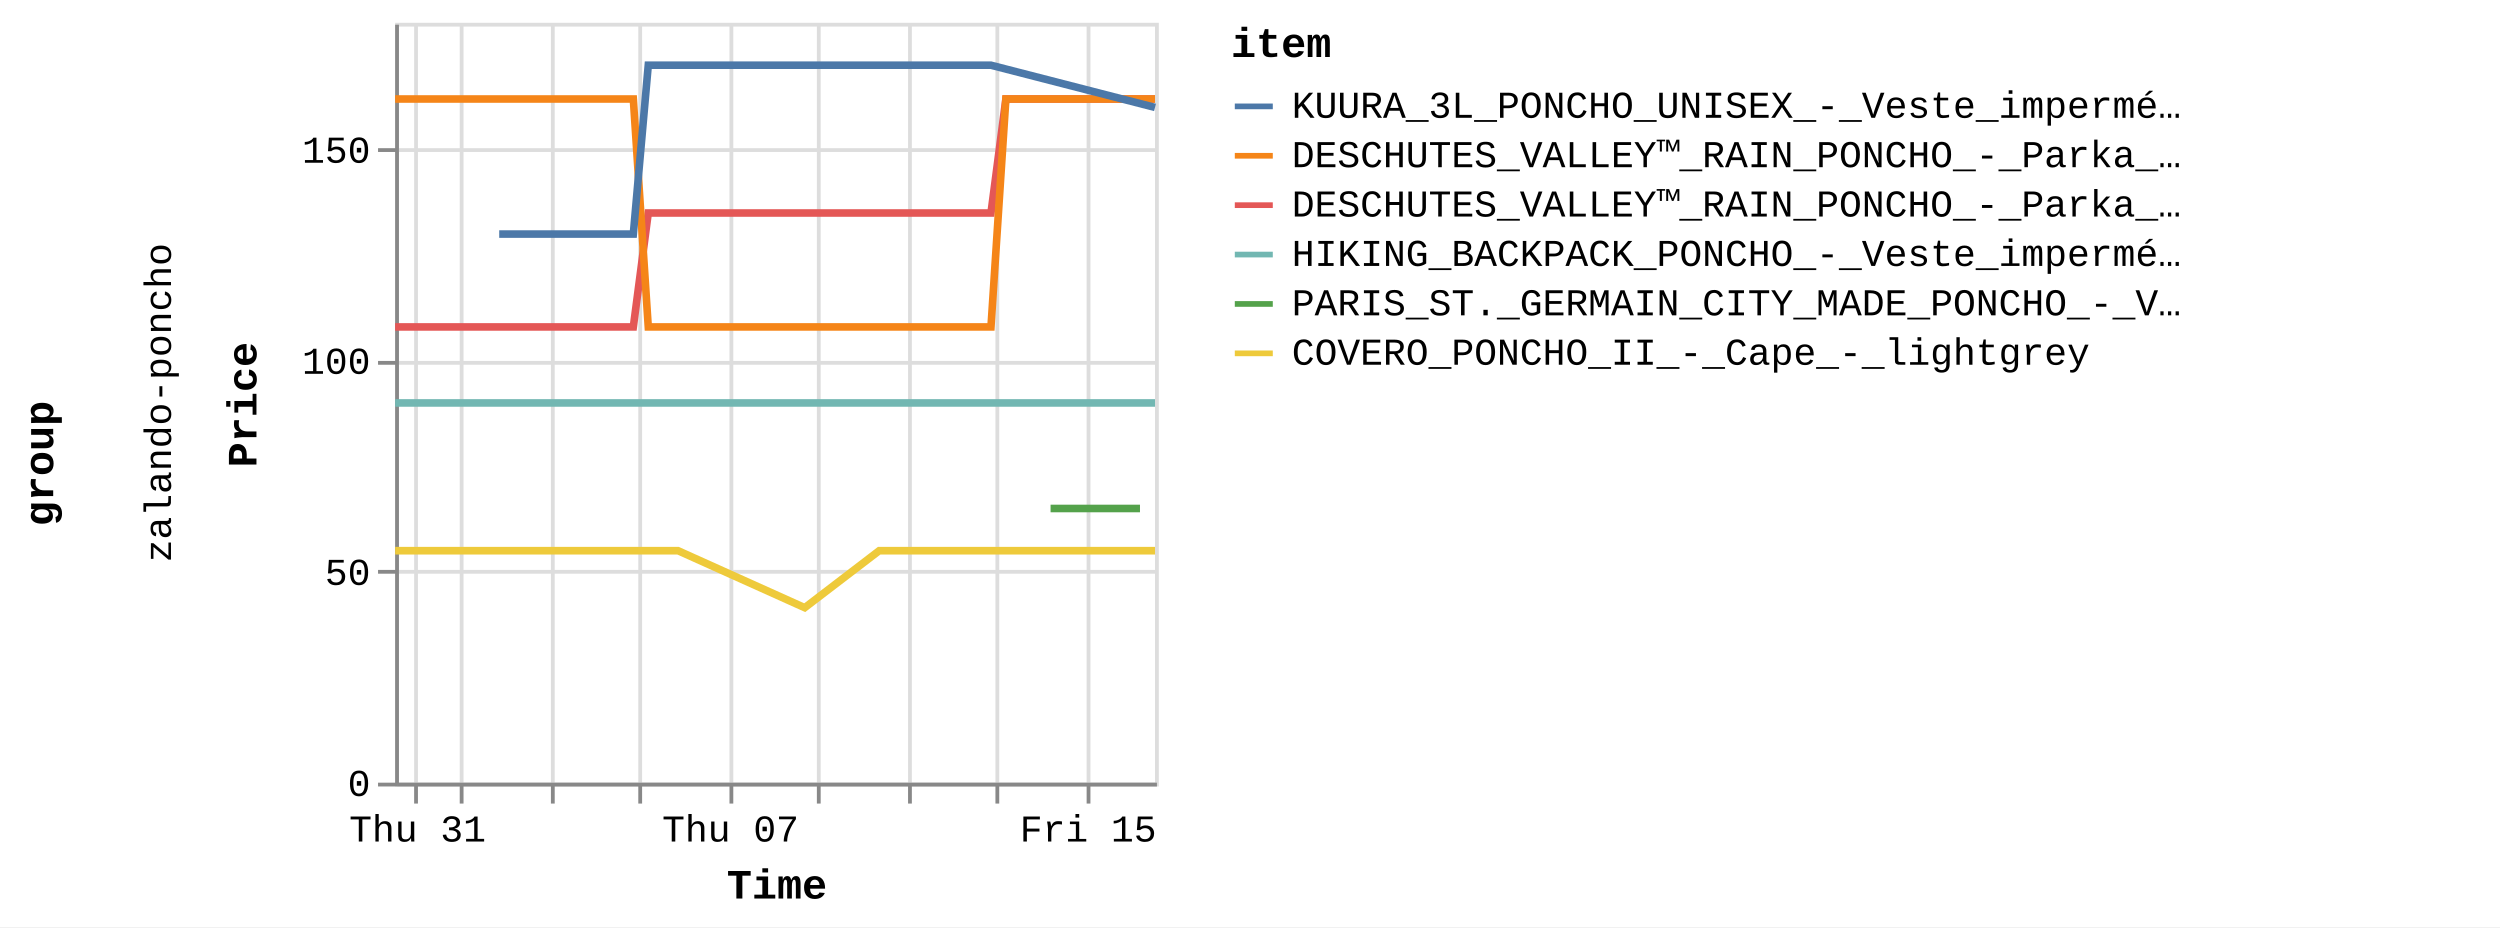
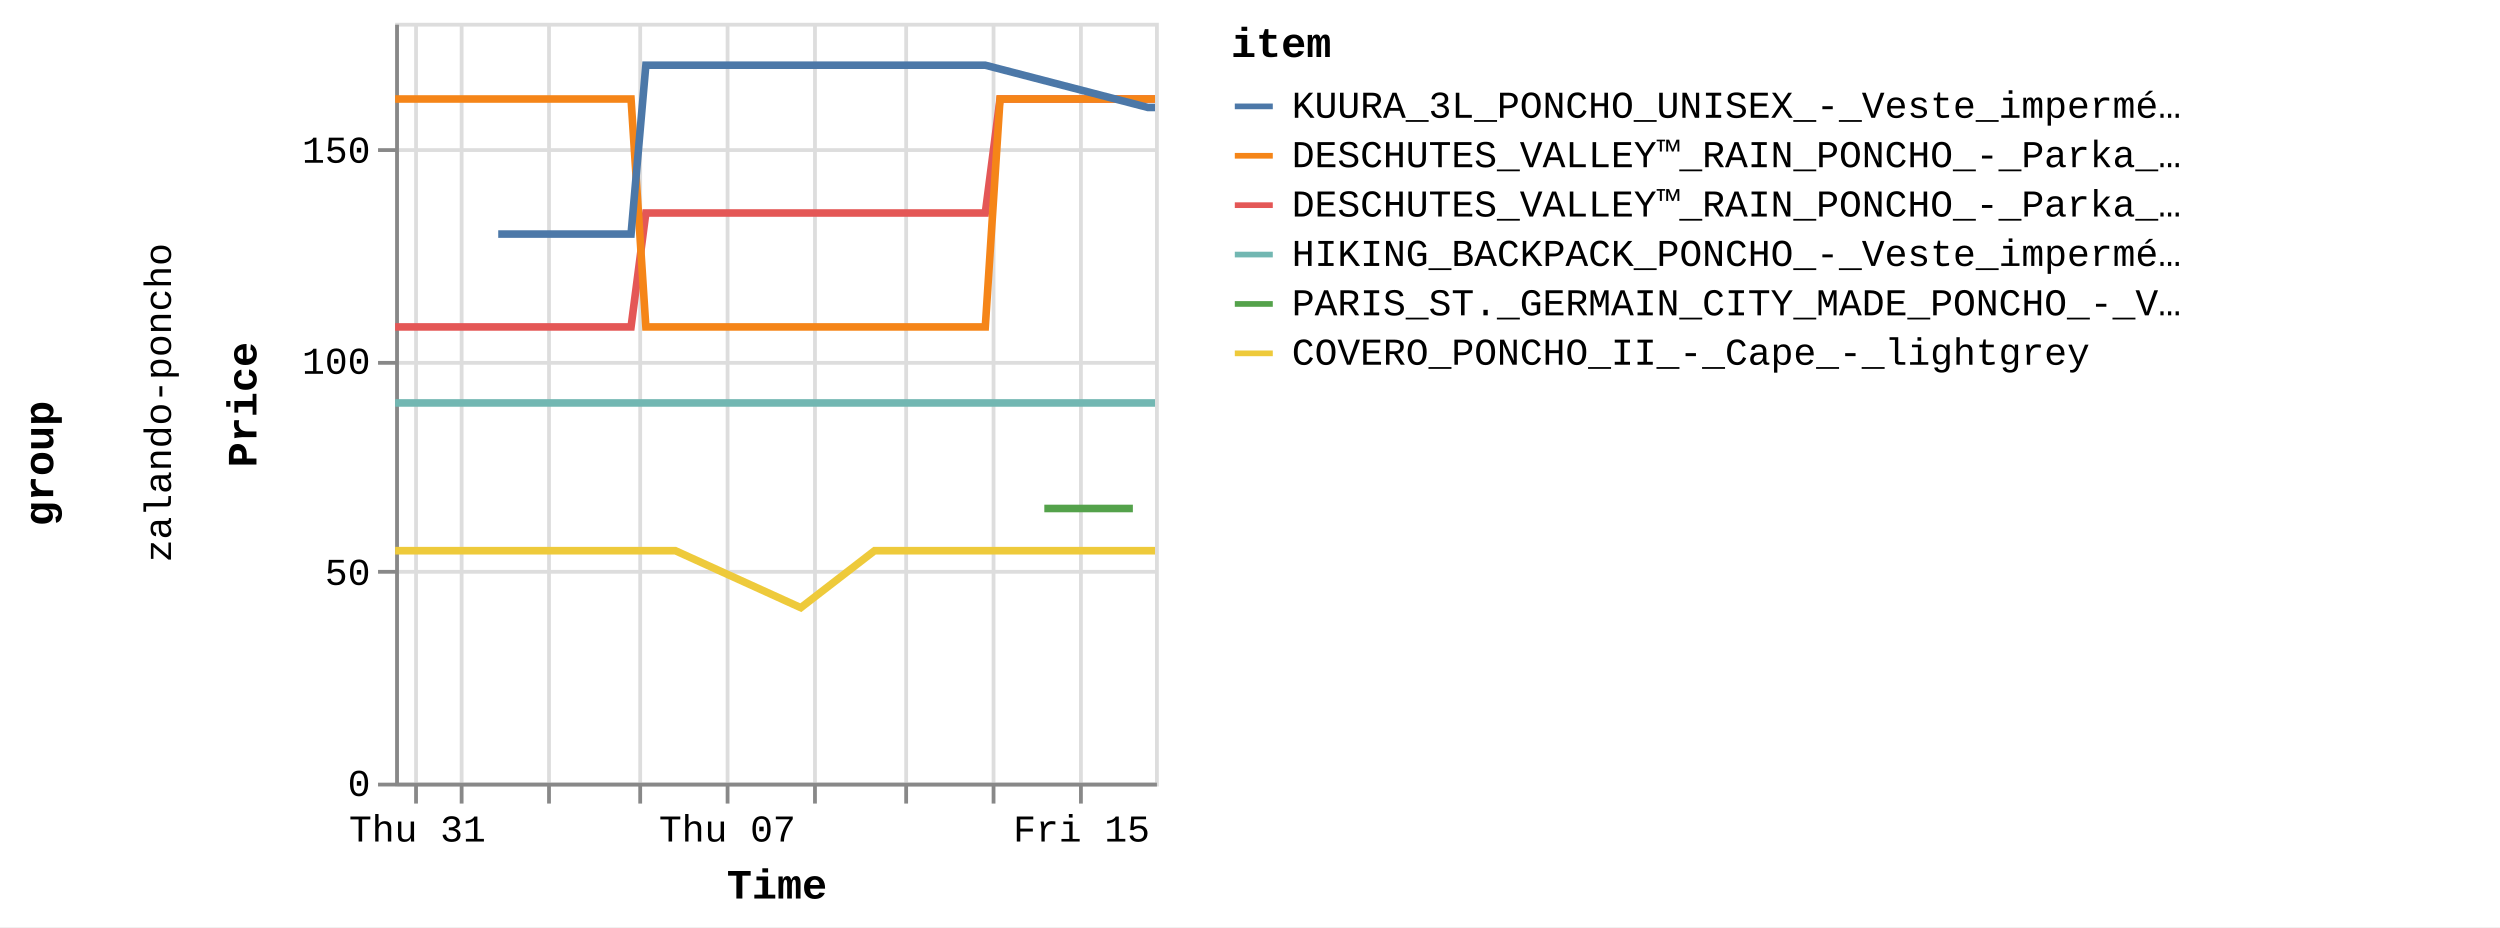
<svg xmlns="http://www.w3.org/2000/svg" version="1.1" class="marks" width="658" height="244" viewBox="0 0 658 244">
  <rect width="658" height="244" fill="white" />
  <g fill="none" stroke-miterlimit="10" transform="translate(104,6)">
    <g class="mark-group role-frame root" role="graphics-object" aria-roledescription="group mark container">
      <g transform="translate(0,0)">
        <path class="background" aria-hidden="true" d="M0,0h0v0h0Z" />
        <g>
          <g class="mark-group role-row-title row-title" role="graphics-object" aria-roledescription="group mark container">
            <g transform="translate(-78,116)">
              <path class="background" aria-hidden="true" d="M0,0h0v0h0Z" />
              <g>
                <g class="mark-group role-title">
                  <g transform="translate(-21,0)">
                    <path class="background" aria-hidden="true" d="M0,0h0v0h0Z" pointer-events="none" />
                    <g>
                      <g class="mark-text role-title-text" role="graphics-symbol" aria-roledescription="title" aria-label="Title text 'group'" pointer-events="none">
                        <text text-anchor="middle" transform="translate(0,0) rotate(-90) translate(0,9)" font-family="Liberation Mono" font-size="11px" font-weight="bold" fill="#000" opacity="1">group</text>
                      </g>
                    </g>
                    <path class="foreground" aria-hidden="true" d="" pointer-events="none" display="none" />
                  </g>
                </g>
              </g>
              <path class="foreground" aria-hidden="true" d="" display="none" />
            </g>
          </g>
          <g class="mark-group role-row-header row_header" role="graphics-object" aria-roledescription="group mark container">
            <g transform="translate(-47,0)">
              <path class="background" aria-hidden="true" d="M0,0h0v200h0Z" />
              <g>
                <g class="mark-group role-title">
                  <g transform="translate(-20,100)">
                    <path class="background" aria-hidden="true" d="M0,0h0v0h0Z" pointer-events="none" />
                    <g>
                      <g class="mark-text role-title-text" role="graphics-symbol" aria-roledescription="title" aria-label="Title text 'zalando-poncho'" pointer-events="none">
                        <text text-anchor="middle" transform="translate(0,0) rotate(-90) translate(0,8)" font-family="Liberation Mono" font-size="10px" fill="#000" opacity="1">zalando-poncho</text>
                      </g>
                    </g>
                    <path class="foreground" aria-hidden="true" d="" pointer-events="none" display="none" />
                  </g>
                </g>
              </g>
              <path class="foreground" aria-hidden="true" d="" display="none" />
            </g>
          </g>
          <g class="mark-group role-scope cell" role="graphics-object" aria-roledescription="group mark container">
            <g transform="translate(0,0)">
              <path class="background" aria-hidden="true" d="M0.5,0.5h200v200h-200Z" stroke="#ddd" />
              <g>
                <g class="mark-group role-axis" aria-hidden="true">
                  <g transform="translate(0.5,200.5)">
                    <path class="background" aria-hidden="true" d="M0,0h0v0h0Z" pointer-events="none" />
                    <g>
                      <g class="mark-rule role-axis-grid" pointer-events="none">
                        <line transform="translate(5,-200)" x2="0" y2="200" stroke="#ddd" stroke-width="1" opacity="1" />
                        <line transform="translate(17,-200)" x2="0" y2="200" stroke="#ddd" stroke-width="1" opacity="1" />
-                         <line transform="translate(41,-200)" x2="0" y2="200" stroke="#ddd" stroke-width="1" opacity="1" />
+                         <line transform="translate(40,-200)" x2="0" y2="200" stroke="#ddd" stroke-width="1" opacity="1" />
                        <line transform="translate(64,-200)" x2="0" y2="200" stroke="#ddd" stroke-width="1" opacity="1" />
-                         <line transform="translate(88,-200)" x2="0" y2="200" stroke="#ddd" stroke-width="1" opacity="1" />
-                         <line transform="translate(111,-200)" x2="0" y2="200" stroke="#ddd" stroke-width="1" opacity="1" />
-                         <line transform="translate(135,-200)" x2="0" y2="200" stroke="#ddd" stroke-width="1" opacity="1" />
-                         <line transform="translate(158,-200)" x2="0" y2="200" stroke="#ddd" stroke-width="1" opacity="1" />
-                         <line transform="translate(182,-200)" x2="0" y2="200" stroke="#ddd" stroke-width="1" opacity="1" />
+                         <line transform="translate(87,-200)" x2="0" y2="200" stroke="#ddd" stroke-width="1" opacity="1" />
+                         <line transform="translate(110,-200)" x2="0" y2="200" stroke="#ddd" stroke-width="1" opacity="1" />
+                         <line transform="translate(134,-200)" x2="0" y2="200" stroke="#ddd" stroke-width="1" opacity="1" />
+                         <line transform="translate(157,-200)" x2="0" y2="200" stroke="#ddd" stroke-width="1" opacity="1" />
+                         <line transform="translate(180,-200)" x2="0" y2="200" stroke="#ddd" stroke-width="1" opacity="1" />
                      </g>
                    </g>
                    <path class="foreground" aria-hidden="true" d="" pointer-events="none" display="none" />
                  </g>
                </g>
                <g class="mark-group role-axis" aria-hidden="true">
                  <g transform="translate(0.5,0.5)">
                    <path class="background" aria-hidden="true" d="M0,0h0v0h0Z" pointer-events="none" />
                    <g>
                      <g class="mark-rule role-axis-grid" pointer-events="none">
                        <line transform="translate(0,200)" x2="200" y2="0" stroke="#ddd" stroke-width="1" opacity="1" />
                        <line transform="translate(0,144)" x2="200" y2="0" stroke="#ddd" stroke-width="1" opacity="1" />
                        <line transform="translate(0,89)" x2="200" y2="0" stroke="#ddd" stroke-width="1" opacity="1" />
                        <line transform="translate(0,33)" x2="200" y2="0" stroke="#ddd" stroke-width="1" opacity="1" />
                      </g>
                    </g>
                    <path class="foreground" aria-hidden="true" d="" pointer-events="none" display="none" />
                  </g>
                </g>
-                 <g class="mark-group role-axis" role="graphics-symbol" aria-roledescription="axis" aria-label="X-axis titled 'Time' for a time scale with values from Wednesday, 30 August 2023, 12:58:24 PM to Saturday, 16 September 2023, 12:54:41 PM">
+                 <g class="mark-group role-axis" role="graphics-symbol" aria-roledescription="axis" aria-label="X-axis titled 'Time' for a time scale with values from Wednesday, 30 August 2023, 12:58:24 PM to Saturday, 16 September 2023, 4:50:33 PM">
                  <g transform="translate(0.5,200.5)">
                    <path class="background" aria-hidden="true" d="M0,0h0v0h0Z" pointer-events="none" />
                    <g>
                      <g class="mark-rule role-axis-tick" pointer-events="none">
                        <line transform="translate(5,0)" x2="0" y2="5" stroke="#888" stroke-width="1" opacity="1" />
                        <line transform="translate(17,0)" x2="0" y2="5" stroke="#888" stroke-width="1" opacity="1" />
-                         <line transform="translate(41,0)" x2="0" y2="5" stroke="#888" stroke-width="1" opacity="1" />
+                         <line transform="translate(40,0)" x2="0" y2="5" stroke="#888" stroke-width="1" opacity="1" />
                        <line transform="translate(64,0)" x2="0" y2="5" stroke="#888" stroke-width="1" opacity="1" />
-                         <line transform="translate(88,0)" x2="0" y2="5" stroke="#888" stroke-width="1" opacity="1" />
-                         <line transform="translate(111,0)" x2="0" y2="5" stroke="#888" stroke-width="1" opacity="1" />
-                         <line transform="translate(135,0)" x2="0" y2="5" stroke="#888" stroke-width="1" opacity="1" />
-                         <line transform="translate(158,0)" x2="0" y2="5" stroke="#888" stroke-width="1" opacity="1" />
-                         <line transform="translate(182,0)" x2="0" y2="5" stroke="#888" stroke-width="1" opacity="1" />
+                         <line transform="translate(87,0)" x2="0" y2="5" stroke="#888" stroke-width="1" opacity="1" />
+                         <line transform="translate(110,0)" x2="0" y2="5" stroke="#888" stroke-width="1" opacity="1" />
+                         <line transform="translate(134,0)" x2="0" y2="5" stroke="#888" stroke-width="1" opacity="1" />
+                         <line transform="translate(157,0)" x2="0" y2="5" stroke="#888" stroke-width="1" opacity="1" />
+                         <line transform="translate(180,0)" x2="0" y2="5" stroke="#888" stroke-width="1" opacity="1" />
                      </g>
                      <g class="mark-text role-axis-label" pointer-events="none">
-                         <text text-anchor="middle" transform="translate(5.406042,15)" font-family="Liberation Mono" font-size="10px" fill="#000" opacity="1">Thu 31</text>
-                         <text text-anchor="middle" transform="translate(17.17253,15)" font-family="Liberation Mono" font-size="10px" fill="#000" opacity="0">September</text>
-                         <text text-anchor="middle" transform="translate(40.7055,15)" font-family="Liberation Mono" font-size="10px" fill="#000" opacity="0">Sep 03</text>
-                         <text text-anchor="middle" transform="translate(64.23847,15)" font-family="Liberation Mono" font-size="10px" fill="#000" opacity="0">Tue 05</text>
-                         <text text-anchor="middle" transform="translate(87.77143,15)" font-family="Liberation Mono" font-size="10px" fill="#000" opacity="1">Thu 07</text>
-                         <text text-anchor="middle" transform="translate(111.3044,15)" font-family="Liberation Mono" font-size="10px" fill="#000" opacity="0">Sat 09</text>
-                         <text text-anchor="middle" transform="translate(134.8374,15)" font-family="Liberation Mono" font-size="10px" fill="#000" opacity="0">Mon 11</text>
-                         <text text-anchor="middle" transform="translate(158.3703,15)" font-family="Liberation Mono" font-size="10px" fill="#000" opacity="0">Wed 13</text>
-                         <text text-anchor="middle" transform="translate(181.9033,15)" font-family="Liberation Mono" font-size="10px" fill="#000" opacity="1">Fri 15</text>
+                         <text text-anchor="middle" transform="translate(5.354447,15)" font-family="Liberation Mono" font-size="10px" fill="#000" opacity="1">Thu 31</text>
+                         <text text-anchor="middle" transform="translate(17.00863,15)" font-family="Liberation Mono" font-size="10px" fill="#000" opacity="0">September</text>
+                         <text text-anchor="middle" transform="translate(40.31701,15)" font-family="Liberation Mono" font-size="10px" fill="#000" opacity="0">Sep 03</text>
+                         <text text-anchor="middle" transform="translate(63.62538,15)" font-family="Liberation Mono" font-size="10px" fill="#000" opacity="0">Tue 05</text>
+                         <text text-anchor="middle" transform="translate(86.93375,15)" font-family="Liberation Mono" font-size="10px" fill="#000" opacity="1">Thu 07</text>
+                         <text text-anchor="middle" transform="translate(110.2421,15)" font-family="Liberation Mono" font-size="10px" fill="#000" opacity="0">Sat 09</text>
+                         <text text-anchor="middle" transform="translate(133.5505,15)" font-family="Liberation Mono" font-size="10px" fill="#000" opacity="0">Mon 11</text>
+                         <text text-anchor="middle" transform="translate(156.8589,15)" font-family="Liberation Mono" font-size="10px" fill="#000" opacity="0">Wed 13</text>
+                         <text text-anchor="middle" transform="translate(180.1672,15)" font-family="Liberation Mono" font-size="10px" fill="#000" opacity="1">Fri 15</text>
                      </g>
                      <g class="mark-rule role-axis-domain" pointer-events="none">
                        <line transform="translate(0,0)" x2="200" y2="0" stroke="#888" stroke-width="1" opacity="1" />
                      </g>
                      <g class="mark-text role-axis-title" pointer-events="none">
                        <text text-anchor="middle" transform="translate(100,30)" font-family="Liberation Mono" font-size="11px" font-weight="bold" fill="#000" opacity="1">Time</text>
                      </g>
                    </g>
                    <path class="foreground" aria-hidden="true" d="" pointer-events="none" display="none" />
                  </g>
                </g>
                <g class="mark-group role-axis" role="graphics-symbol" aria-roledescription="axis" aria-label="Y-axis titled 'Price' for a linear scale with values from 0 to 18,000">
                  <g transform="translate(0.5,0.5)">
                    <path class="background" aria-hidden="true" d="M0,0h0v0h0Z" pointer-events="none" />
                    <g>
                      <g class="mark-rule role-axis-tick" pointer-events="none">
                        <line transform="translate(0,200)" x2="-5" y2="0" stroke="#888" stroke-width="1" opacity="1" />
                        <line transform="translate(0,144)" x2="-5" y2="0" stroke="#888" stroke-width="1" opacity="1" />
                        <line transform="translate(0,89)" x2="-5" y2="0" stroke="#888" stroke-width="1" opacity="1" />
                        <line transform="translate(0,33)" x2="-5" y2="0" stroke="#888" stroke-width="1" opacity="1" />
                      </g>
                      <g class="mark-text role-axis-label" pointer-events="none">
                        <text text-anchor="end" transform="translate(-7,203)" font-family="Liberation Mono" font-size="10px" fill="#000" opacity="1">0</text>
                        <text text-anchor="end" transform="translate(-7,147.4444)" font-family="Liberation Mono" font-size="10px" fill="#000" opacity="1">50</text>
                        <text text-anchor="end" transform="translate(-7,91.88889)" font-family="Liberation Mono" font-size="10px" fill="#000" opacity="1">100</text>
                        <text text-anchor="end" transform="translate(-7,36.33333)" font-family="Liberation Mono" font-size="10px" fill="#000" opacity="1">150</text>
                      </g>
                      <g class="mark-rule role-axis-domain" pointer-events="none">
                        <line transform="translate(0,200)" x2="0" y2="-200" stroke="#888" stroke-width="1" opacity="1" />
                      </g>
                      <g class="mark-text role-axis-title" pointer-events="none">
                        <text text-anchor="middle" transform="translate(-35,100) rotate(-90) translate(0,-2)" font-family="Liberation Mono" font-size="11px" font-weight="bold" fill="#000" opacity="1">Price</text>
                      </g>
                    </g>
                    <path class="foreground" aria-hidden="true" d="" pointer-events="none" display="none" />
                  </g>
                </g>
                <g class="mark-group role-scope child_pathgroup" role="graphics-object" aria-roledescription="group mark container">
                  <g transform="translate(0,0)">
                    <path class="background" aria-hidden="true" d="M0,0h200v200h-200Z" />
                    <g>
                      <g class="mark-line role-mark child_marks" role="graphics-object" aria-roledescription="line mark container">
-                         <path aria-label="Time: Aug 30, 2023; Price: 10795; item: DESCHUTES_VALLEY™_RAIN_PONCHO_-_Parka_-_black" role="graphics-symbol" aria-roledescription="line mark" d="M0,80.056L1.91,80.056L3.862,80.056L7.783,80.056L9.743,80.056L11.771,80.056L13.666,80.056L15.624,80.056L19.554,80.056L21.509,80.056L23.532,80.056L25.43,80.056L27.392,80.056L31.316,80.056L33.275,80.056L35.275,80.056L37.195,80.056L39.159,80.056L43.082,80.056L46.452,80.056L47.047,80.056L48.964,80.056L50.926,80.056L54.849,80.056L56.814,80.056L58.839,80.056L60.73,80.056L62.689,80.056L66.625,50.056L68.588,50.056L70.603,50.056L72.501,50.056L74.457,50.056L78.381,50.056L80.341,50.056L82.375,50.056L84.263,50.056L86.226,50.056L90.152,50.056L92.111,50.056L94.133,50.056L96.032,50.056L97.993,50.056L103.149,50.056L103.873,50.056L105.894,50.056L107.794,50.056L109.757,50.056L113.676,50.056L115.64,50.056L117.639,50.056L119.562,50.056L121.523,50.056L125.446,50.056L127.405,50.056L129.405,50.056L131.327,50.056L133.288,50.056L137.21,50.056L139.172,50.056L141.207,50.056L143.094,50.056L145.054,50.056L148.979,50.056L150.938,50.056L152.966,50.056L154.861,50.056L156.823,50.056L160.746,20.056L162.707,20.056L164.738,20.056L165.774,20.056L166.628,20.056L168.59,20.056L172.511,20.056L174.471,20.056L176.504,20.056L178.396,20.056L180.355,20.056L184.275,20.056L186.238,20.056L188.263,20.056L190.159,20.056L192.121,20.056L196.043,20.056L198.005,20.056L200,20.056" stroke="#e45756" stroke-width="2" />
-                       </g>
-                     </g>
-                     <path class="foreground" aria-hidden="true" d="" display="none" />
-                   </g>
-                   <g transform="translate(0,0)">
-                     <path class="background" aria-hidden="true" d="M0,0h200v200h-200Z" />
-                     <g>
-                       <g class="mark-line role-mark child_marks" role="graphics-object" aria-roledescription="line mark container">
-                         <path aria-label="Time: Aug 30, 2023; Price: 8995; item: HIKING_BACKPACK_PONCHO_-_Veste_imperméable_-_blue" role="graphics-symbol" aria-roledescription="line mark" d="M0,100.056L1.91,100.056L3.862,100.056L7.783,100.056L9.743,100.056L11.771,100.056L13.666,100.056L15.624,100.056L19.554,100.056L21.509,100.056L23.532,100.056L25.43,100.056L27.392,100.056L31.316,100.056L33.275,100.056L35.275,100.056L37.195,100.056L39.159,100.056L43.082,100.056L46.452,100.056L47.047,100.056L139.172,100.056L141.207,100.056L143.094,100.056L145.054,100.056L148.979,100.056L150.938,100.056L152.966,100.056L154.861,100.056L156.823,100.056L160.746,100.056L162.707,100.056L164.738,100.056L165.774,100.056L166.628,100.056L168.59,100.056L172.511,100.056L174.471,100.056L176.504,100.056L178.396,100.056L180.355,100.056L184.276,100.056L186.238,100.056L188.263,100.056L190.159,100.056L192.121,100.056L196.043,100.056L198.005,100.056L200,100.056" stroke="#72b7b2" stroke-width="2" />
-                       </g>
-                     </g>
-                     <path class="foreground" aria-hidden="true" d="" display="none" />
-                   </g>
-                   <g transform="translate(0,0)">
-                     <path class="background" aria-hidden="true" d="M0,0h200v200h-200Z" />
-                     <g>
-                       <g class="mark-line role-mark child_marks" role="graphics-object" aria-roledescription="line mark container">
-                         <path aria-label="Time: Aug 30, 2023; Price: 16195; item: DESCHUTES_VALLEY™_RAIN_PONCHO_-_Parka_-_vista_blue" role="graphics-symbol" aria-roledescription="line mark" d="M0,20.056L1.91,20.056L3.862,20.056L7.783,20.056L9.743,20.056L11.771,20.056L13.666,20.056L15.624,20.056L19.554,20.056L21.509,20.056L23.532,20.056L25.43,20.056L27.392,20.056L31.316,20.056L33.275,20.056L35.275,20.056L37.195,20.056L39.159,20.056L43.082,20.056L46.452,20.056L47.047,20.056L48.964,20.056L50.926,20.056L54.849,20.056L56.814,20.056L58.839,20.056L60.73,20.056L62.689,20.056L66.625,80.056L68.588,80.056L70.603,80.056L72.501,80.056L74.457,80.056L78.381,80.056L80.341,80.056L82.375,80.056L84.263,80.056L86.226,80.056L90.152,80.056L92.111,80.056L94.133,80.056L96.032,80.056L97.993,80.056L103.149,80.056L103.873,80.056L105.894,80.056L107.794,80.056L109.757,80.056L113.676,80.056L115.64,80.056L117.639,80.056L119.562,80.056L121.523,80.056L125.446,80.056L127.405,80.056L129.405,80.056L131.327,80.056L133.288,80.056L137.21,80.056L139.172,80.056L141.207,80.056L143.094,80.056L145.054,80.056L148.979,80.056L150.937,80.056L152.966,80.056L154.861,80.056L156.823,80.056L160.746,20.056L162.707,20.056L164.738,20.056L165.774,20.056L166.628,20.056L168.59,20.056L172.511,20.056L174.471,20.056L176.504,20.056L178.396,20.056L180.355,20.056L184.275,20.056L186.238,20.056L188.263,20.056L190.159,20.056L192.121,20.056L196.043,20.056L198.005,20.056L200,20.056" stroke="#f58518" stroke-width="2" />
-                       </g>
-                     </g>
-                     <path class="foreground" aria-hidden="true" d="" display="none" />
-                   </g>
-                   <g transform="translate(0,0)">
-                     <path class="background" aria-hidden="true" d="M0,0h200v200h-200Z" />
-                     <g>
-                       <g class="mark-line role-mark child_marks" role="graphics-object" aria-roledescription="line mark container">
-                         <path aria-label="Time: Aug 30, 2023; Price: 5495; item: COVERO_PONCHO_II_-_Cape_-_lightgrey" role="graphics-symbol" aria-roledescription="line mark" d="M0,138.944L1.91,138.944L3.862,138.944L7.783,138.944L9.743,138.944L11.771,138.944L13.666,138.944L15.624,138.944L19.554,138.944L21.51,138.944L33.275,138.944L35.275,138.944L37.195,138.944L39.159,138.944L43.083,138.944L46.452,138.944L47.047,138.944L48.964,138.944L50.927,138.944L54.849,138.944L56.814,138.944L58.839,138.944L60.73,138.944L62.689,138.944L66.625,138.944L68.588,138.944L70.603,138.944L72.501,138.944L74.457,138.944L107.794,153.944L127.406,138.944L129.405,138.944L131.327,138.944L133.288,138.944L137.21,138.944L139.172,138.944L141.207,138.944L143.094,138.944L145.054,138.944L148.979,138.944L150.938,138.944L152.966,138.944L154.861,138.944L156.824,138.944L160.746,138.944L162.707,138.944L164.738,138.944L165.774,138.944L166.628,138.944L168.59,138.944L172.511,138.944L174.471,138.944L176.504,138.944L178.396,138.944L180.355,138.944L184.276,138.944L186.238,138.944L188.263,138.944L190.159,138.944L192.121,138.944L196.043,138.944L198.005,138.944L200,138.944" stroke="#eeca3b" stroke-width="2" />
-                       </g>
-                     </g>
-                     <path class="foreground" aria-hidden="true" d="" display="none" />
-                   </g>
-                   <g transform="translate(0,0)">
-                     <path class="background" aria-hidden="true" d="M0,0h200v200h-200Z" />
-                     <g>
-                       <g class="mark-line role-mark child_marks" role="graphics-object" aria-roledescription="line mark container">
-                         <path aria-label="Time: Sep 01, 2023; Price: 12995; item: KUURA_3L_PONCHO_UNISEX_-_Veste_imperméable_-_green" role="graphics-symbol" aria-roledescription="line mark" d="M27.392,55.611L31.316,55.611L33.275,55.611L35.275,55.611L56.814,55.611L58.839,55.611L60.73,55.611L62.689,55.611L66.625,11.167L68.588,11.167L70.603,11.167L72.501,11.167L74.457,11.167L78.381,11.167L80.341,11.167L82.375,11.167L84.263,11.167L86.226,11.167L90.152,11.167L92.111,11.167L94.133,11.167L96.032,11.167L97.993,11.167L103.149,11.167L103.873,11.167L105.894,11.167L107.794,11.167L109.757,11.167L113.676,11.167L115.64,11.167L117.639,11.167L119.562,11.167L121.523,11.167L125.446,11.167L127.405,11.167L129.405,11.167L131.327,11.167L133.288,11.167L137.21,11.167L139.172,11.167L141.207,11.167L143.094,11.167L148.979,11.167L150.938,11.167L152.966,11.167L154.861,11.167L156.823,11.167L200,22.278" stroke="#4c78a8" stroke-width="2" />
-                       </g>
-                     </g>
-                     <path class="foreground" aria-hidden="true" d="" display="none" />
-                   </g>
-                   <g transform="translate(0,0)">
-                     <path class="background" aria-hidden="true" d="M0,0h200v200h-200Z" />
-                     <g>
-                       <g class="mark-line role-mark child_marks" role="graphics-object" aria-roledescription="line mark container">
-                         <path aria-label="Time: Sep 14, 2023; Price: 6495; item: PARIS_ST._GERMAIN_CITY_MADE_PONCHO_-_Veste_de_survêtement_-_aura_white" role="graphics-symbol" aria-roledescription="line mark" d="M172.511,127.833L174.471,127.833L176.504,127.833L178.396,127.833L180.355,127.833L184.276,127.833L186.238,127.833L196.043,127.833" stroke="#54a24b" stroke-width="2" />
+                         <path aria-label="Time: Aug 30, 2023; Price: 10795; item: DESCHUTES_VALLEY™_RAIN_PONCHO_-_Parka_-_black" role="graphics-symbol" aria-roledescription="line mark" d="M0,80.056L1.892,80.056L3.825,80.056L7.709,80.056L9.65,80.056L11.658,80.056L13.535,80.056L15.475,80.056L19.367,80.056L21.304,80.056L23.308,80.056L25.188,80.056L27.131,80.056L31.017,80.056L32.958,80.056L34.938,80.056L36.84,80.056L38.785,80.056L42.671,80.056L46.008,80.056L46.598,80.056L48.497,80.056L50.44,80.056L54.325,80.056L56.272,80.056L58.277,80.056L60.15,80.056L62.091,80.056L65.989,50.056L67.933,50.056L69.929,50.056L71.809,50.056L73.747,50.056L77.632,50.056L79.574,50.056L81.589,50.056L83.459,50.056L85.403,50.056L89.292,50.056L91.232,50.056L93.235,50.056L95.116,50.056L97.058,50.056L102.164,50.056L102.882,50.056L104.884,50.056L106.765,50.056L108.71,50.056L112.591,50.056L114.536,50.056L116.516,50.056L118.421,50.056L120.364,50.056L124.249,50.056L126.19,50.056L128.17,50.056L130.073,50.056L132.016,50.056L135.9,50.056L137.843,50.056L139.859,50.056L141.729,50.056L143.67,50.056L147.557,50.056L149.497,50.056L151.506,50.056L153.383,50.056L155.327,50.056L159.212,20.056L161.154,20.056L163.166,20.056L164.191,20.056L165.038,20.056L166.981,20.056L170.864,20.056L172.806,20.056L174.82,20.056L176.694,20.056L178.634,20.056L182.517,20.056L184.46,20.056L186.466,20.056L188.344,20.056L190.287,20.056L194.172,20.056L196.115,20.056L198.091,20.056L200,20.056" stroke="#e45756" stroke-width="2" />
+                       </g>
+                     </g>
+                     <path class="foreground" aria-hidden="true" d="" display="none" />
+                   </g>
+                   <g transform="translate(0,0)">
+                     <path class="background" aria-hidden="true" d="M0,0h200v200h-200Z" />
+                     <g>
+                       <g class="mark-line role-mark child_marks" role="graphics-object" aria-roledescription="line mark container">
+                         <path aria-label="Time: Aug 30, 2023; Price: 8995; item: HIKING_BACKPACK_PONCHO_-_Veste_imperméable_-_blue" role="graphics-symbol" aria-roledescription="line mark" d="M0,100.056L1.892,100.056L3.825,100.056L7.709,100.056L9.65,100.056L11.658,100.056L13.535,100.056L15.475,100.056L19.367,100.056L21.304,100.056L23.308,100.056L25.188,100.056L27.131,100.056L31.017,100.056L32.958,100.056L34.938,100.056L36.84,100.056L38.785,100.056L42.671,100.056L46.008,100.056L46.598,100.056L137.843,100.056L139.859,100.056L141.729,100.056L143.67,100.056L147.557,100.056L149.497,100.056L151.506,100.056L153.383,100.056L155.327,100.056L159.212,100.056L161.154,100.056L163.166,100.056L164.192,100.056L165.038,100.056L166.981,100.056L170.864,100.056L172.806,100.056L174.82,100.056L176.694,100.056L178.634,100.056L182.517,100.056L184.46,100.056L186.466,100.056L188.344,100.056L190.287,100.056L194.172,100.056L196.115,100.056L198.091,100.056L200,100.056" stroke="#72b7b2" stroke-width="2" />
+                       </g>
+                     </g>
+                     <path class="foreground" aria-hidden="true" d="" display="none" />
+                   </g>
+                   <g transform="translate(0,0)">
+                     <path class="background" aria-hidden="true" d="M0,0h200v200h-200Z" />
+                     <g>
+                       <g class="mark-line role-mark child_marks" role="graphics-object" aria-roledescription="line mark container">
+                         <path aria-label="Time: Aug 30, 2023; Price: 16195; item: DESCHUTES_VALLEY™_RAIN_PONCHO_-_Parka_-_vista_blue" role="graphics-symbol" aria-roledescription="line mark" d="M0,20.056L1.892,20.056L3.825,20.056L7.709,20.056L9.65,20.056L11.658,20.056L13.535,20.056L15.475,20.056L19.367,20.056L21.304,20.056L23.308,20.056L25.188,20.056L27.131,20.056L31.017,20.056L32.958,20.056L34.938,20.056L36.84,20.056L38.785,20.056L42.671,20.056L46.008,20.056L46.598,20.056L48.497,20.056L50.44,20.056L54.325,20.056L56.272,20.056L58.277,20.056L60.15,20.056L62.091,20.056L65.989,80.056L67.933,80.056L69.929,80.056L71.809,80.056L73.747,80.056L77.633,80.056L79.574,80.056L81.589,80.056L83.459,80.056L85.403,80.056L89.292,80.056L91.232,80.056L93.235,80.056L95.116,80.056L97.058,80.056L102.164,80.056L102.882,80.056L104.884,80.056L106.765,80.056L108.71,80.056L112.591,80.056L114.536,80.056L116.516,80.056L118.421,80.056L120.364,80.056L124.249,80.056L126.189,80.056L128.17,80.056L130.073,80.056L132.016,80.056L135.9,80.056L137.843,80.056L139.859,80.056L141.729,80.056L143.669,80.056L147.557,80.056L149.497,80.056L151.506,80.056L153.383,80.056L155.327,80.056L159.211,20.056L161.154,20.056L163.166,20.056L164.191,20.056L165.038,20.056L166.981,20.056L170.864,20.056L172.806,20.056L174.82,20.056L176.694,20.056L178.634,20.056L182.517,20.056L184.46,20.056L186.466,20.056L188.344,20.056L190.287,20.056L194.172,20.056L196.115,20.056L198.091,20.056L200,20.056" stroke="#f58518" stroke-width="2" />
+                       </g>
+                     </g>
+                     <path class="foreground" aria-hidden="true" d="" display="none" />
+                   </g>
+                   <g transform="translate(0,0)">
+                     <path class="background" aria-hidden="true" d="M0,0h200v200h-200Z" />
+                     <g>
+                       <g class="mark-line role-mark child_marks" role="graphics-object" aria-roledescription="line mark container">
+                         <path aria-label="Time: Aug 30, 2023; Price: 5495; item: COVERO_PONCHO_II_-_Cape_-_lightgrey" role="graphics-symbol" aria-roledescription="line mark" d="M0,138.944L1.892,138.944L3.825,138.944L7.709,138.944L9.65,138.944L11.659,138.944L13.536,138.944L15.475,138.944L19.367,138.944L21.304,138.944L32.958,138.944L34.938,138.944L36.84,138.944L38.785,138.944L42.671,138.944L46.008,138.944L46.598,138.944L48.497,138.944L50.441,138.944L54.325,138.944L56.272,138.944L58.277,138.944L60.15,138.944L62.091,138.944L65.989,138.944L67.933,138.944L69.929,138.944L71.809,138.944L73.747,138.944L106.765,153.944L126.19,138.944L128.17,138.944L130.073,138.944L132.016,138.944L135.9,138.944L137.843,138.944L139.859,138.944L141.729,138.944L143.67,138.944L147.557,138.944L149.497,138.944L151.506,138.944L153.383,138.944L155.327,138.944L159.212,138.944L161.154,138.944L163.166,138.944L164.192,138.944L165.038,138.944L166.981,138.944L170.864,138.944L172.806,138.944L174.82,138.944L176.694,138.944L178.634,138.944L182.517,138.944L184.46,138.944L186.466,138.944L188.344,138.944L190.287,138.944L194.172,138.944L196.115,138.944L198.091,138.944L200,138.944" stroke="#eeca3b" stroke-width="2" />
+                       </g>
+                     </g>
+                     <path class="foreground" aria-hidden="true" d="" display="none" />
+                   </g>
+                   <g transform="translate(0,0)">
+                     <path class="background" aria-hidden="true" d="M0,0h200v200h-200Z" />
+                     <g>
+                       <g class="mark-line role-mark child_marks" role="graphics-object" aria-roledescription="line mark container">
+                         <path aria-label="Time: Sep 01, 2023; Price: 12995; item: KUURA_3L_PONCHO_UNISEX_-_Veste_imperméable_-_green" role="graphics-symbol" aria-roledescription="line mark" d="M27.131,55.611L31.017,55.611L32.958,55.611L34.938,55.611L56.272,55.611L58.277,55.611L60.15,55.611L62.091,55.611L65.989,11.167L67.933,11.167L69.929,11.167L71.809,11.167L73.747,11.167L77.633,11.167L79.574,11.167L81.589,11.167L83.459,11.167L85.403,11.167L89.292,11.167L91.232,11.167L93.235,11.167L95.116,11.167L97.058,11.167L102.164,11.167L102.882,11.167L104.884,11.167L106.765,11.167L108.71,11.167L112.591,11.167L114.536,11.167L116.516,11.167L118.421,11.167L120.364,11.167L124.249,11.167L126.19,11.167L128.17,11.167L130.073,11.167L132.016,11.167L135.9,11.167L137.843,11.167L139.859,11.167L141.729,11.167L147.557,11.167L149.497,11.167L151.506,11.167L153.383,11.167L155.327,11.167L198.091,22.278L200,22.278" stroke="#4c78a8" stroke-width="2" />
+                       </g>
+                     </g>
+                     <path class="foreground" aria-hidden="true" d="" display="none" />
+                   </g>
+                   <g transform="translate(0,0)">
+                     <path class="background" aria-hidden="true" d="M0,0h200v200h-200Z" />
+                     <g>
+                       <g class="mark-line role-mark child_marks" role="graphics-object" aria-roledescription="line mark container">
+                         <path aria-label="Time: Sep 14, 2023; Price: 6495; item: PARIS_ST._GERMAIN_CITY_MADE_PONCHO_-_Veste_de_survêtement_-_aura_white" role="graphics-symbol" aria-roledescription="line mark" d="M170.864,127.833L172.806,127.833L174.82,127.833L176.694,127.833L178.634,127.833L182.517,127.833L184.46,127.833L194.172,127.833" stroke="#54a24b" stroke-width="2" />
                      </g>
                    </g>
                    <path class="foreground" aria-hidden="true" d="" display="none" />
                  </g>
                </g>
                <g class="mark-group role-legend" role="graphics-symbol" aria-roledescription="legend" aria-label="Symbol legend titled 'item' for stroke color with 6 values: KUURA_3L_PONCHO_UNISEX_-_Veste_imperméable_-_green, DESCHUTES_VALLEY™_RAIN_PONCHO_-_Parka_-_vista_blue, DESCHUTES_VALLEY™_RAIN_PONCHO_-_Parka_-_black, HIKING_BACKPACK_PONCHO_-_Veste_imperméable_-_blue, PARIS_ST._GERMAIN_CITY_MADE_PONCHO_-_Veste_de_survêtement_-_aura_white, COVERO_PONCHO_II_-_Cape_-_lightgrey">
                  <g transform="translate(220,0)">
                    <path class="background" aria-hidden="true" d="M0,0h328v92h-328Z" pointer-events="none" />
                    <g>
                      <g class="mark-group role-legend-entry">
                        <g transform="translate(0,16)">
                          <path class="background" aria-hidden="true" d="M0,0h0v0h0Z" pointer-events="none" />
                          <g>
                            <g class="mark-group role-scope" role="graphics-object" aria-roledescription="group mark container">
                              <g transform="translate(0,0)">
                                <path class="background" aria-hidden="true" d="M0,0h328v11h-328Z" pointer-events="none" opacity="1" />
                                <g>
                                  <g class="mark-symbol role-legend-symbol" pointer-events="none">
                                    <path transform="translate(6,6)" d="M-5,0L5,0" stroke="#4c78a8" stroke-width="1.5" opacity="1" />
                                  </g>
                                  <g class="mark-text role-legend-label" pointer-events="none">
                                    <text text-anchor="start" transform="translate(16,9)" font-family="Liberation Mono" font-size="10px" fill="#000" opacity="1">KUURA_3L_PONCHO_UNISEX_-_Veste_impermé…</text>
                                  </g>
                                </g>
                                <path class="foreground" aria-hidden="true" d="" pointer-events="none" display="none" />
                              </g>
                              <g transform="translate(0,13)">
                                <path class="background" aria-hidden="true" d="M0,0h328v11h-328Z" pointer-events="none" opacity="1" />
                                <g>
                                  <g class="mark-symbol role-legend-symbol" pointer-events="none">
                                    <path transform="translate(6,6)" d="M-5,0L5,0" stroke="#f58518" stroke-width="1.5" opacity="1" />
                                  </g>
                                  <g class="mark-text role-legend-label" pointer-events="none">
                                    <text text-anchor="start" transform="translate(16,9)" font-family="Liberation Mono" font-size="10px" fill="#000" opacity="1">DESCHUTES_VALLEY™_RAIN_PONCHO_-_Parka_…</text>
                                  </g>
                                </g>
                                <path class="foreground" aria-hidden="true" d="" pointer-events="none" display="none" />
                              </g>
                              <g transform="translate(0,26)">
                                <path class="background" aria-hidden="true" d="M0,0h328v11h-328Z" pointer-events="none" opacity="1" />
                                <g>
                                  <g class="mark-symbol role-legend-symbol" pointer-events="none">
                                    <path transform="translate(6,6)" d="M-5,0L5,0" stroke="#e45756" stroke-width="1.5" opacity="1" />
                                  </g>
                                  <g class="mark-text role-legend-label" pointer-events="none">
                                    <text text-anchor="start" transform="translate(16,9)" font-family="Liberation Mono" font-size="10px" fill="#000" opacity="1">DESCHUTES_VALLEY™_RAIN_PONCHO_-_Parka_…</text>
                                  </g>
                                </g>
                                <path class="foreground" aria-hidden="true" d="" pointer-events="none" display="none" />
                              </g>
                              <g transform="translate(0,39)">
                                <path class="background" aria-hidden="true" d="M0,0h328v11h-328Z" pointer-events="none" opacity="1" />
                                <g>
                                  <g class="mark-symbol role-legend-symbol" pointer-events="none">
                                    <path transform="translate(6,6)" d="M-5,0L5,0" stroke="#72b7b2" stroke-width="1.5" opacity="1" />
                                  </g>
                                  <g class="mark-text role-legend-label" pointer-events="none">
                                    <text text-anchor="start" transform="translate(16,9)" font-family="Liberation Mono" font-size="10px" fill="#000" opacity="1">HIKING_BACKPACK_PONCHO_-_Veste_impermé…</text>
                                  </g>
                                </g>
                                <path class="foreground" aria-hidden="true" d="" pointer-events="none" display="none" />
                              </g>
                              <g transform="translate(0,52)">
                                <path class="background" aria-hidden="true" d="M0,0h328v11h-328Z" pointer-events="none" opacity="1" />
                                <g>
                                  <g class="mark-symbol role-legend-symbol" pointer-events="none">
                                    <path transform="translate(6,6)" d="M-5,0L5,0" stroke="#54a24b" stroke-width="1.5" opacity="1" />
                                  </g>
                                  <g class="mark-text role-legend-label" pointer-events="none">
                                    <text text-anchor="start" transform="translate(16,9)" font-family="Liberation Mono" font-size="10px" fill="#000" opacity="1">PARIS_ST._GERMAIN_CITY_MADE_PONCHO_-_V…</text>
                                  </g>
                                </g>
                                <path class="foreground" aria-hidden="true" d="" pointer-events="none" display="none" />
                              </g>
                              <g transform="translate(0,65)">
                                <path class="background" aria-hidden="true" d="M0,0h328v11h-328Z" pointer-events="none" opacity="1" />
                                <g>
                                  <g class="mark-symbol role-legend-symbol" pointer-events="none">
                                    <path transform="translate(6,6)" d="M-5,0L5,0" stroke="#eeca3b" stroke-width="1.5" opacity="1" />
                                  </g>
                                  <g class="mark-text role-legend-label" pointer-events="none">
                                    <text text-anchor="start" transform="translate(16,9)" font-family="Liberation Mono" font-size="10px" fill="#000" opacity="1">COVERO_PONCHO_II_-_Cape_-_lightgrey</text>
                                  </g>
                                </g>
                                <path class="foreground" aria-hidden="true" d="" pointer-events="none" display="none" />
                              </g>
                            </g>
                          </g>
                          <path class="foreground" aria-hidden="true" d="" pointer-events="none" display="none" />
                        </g>
                      </g>
                      <g class="mark-text role-legend-title" pointer-events="none">
                        <text text-anchor="start" transform="translate(0,9)" font-family="Liberation Mono" font-size="11px" font-weight="bold" fill="#000" opacity="1">item</text>
                      </g>
                    </g>
                    <path class="foreground" aria-hidden="true" d="" pointer-events="none" display="none" />
                  </g>
                </g>
              </g>
              <path class="foreground" aria-hidden="true" d="" display="none" />
            </g>
          </g>
        </g>
        <path class="foreground" aria-hidden="true" d="" display="none" />
      </g>
    </g>
  </g>
</svg>
